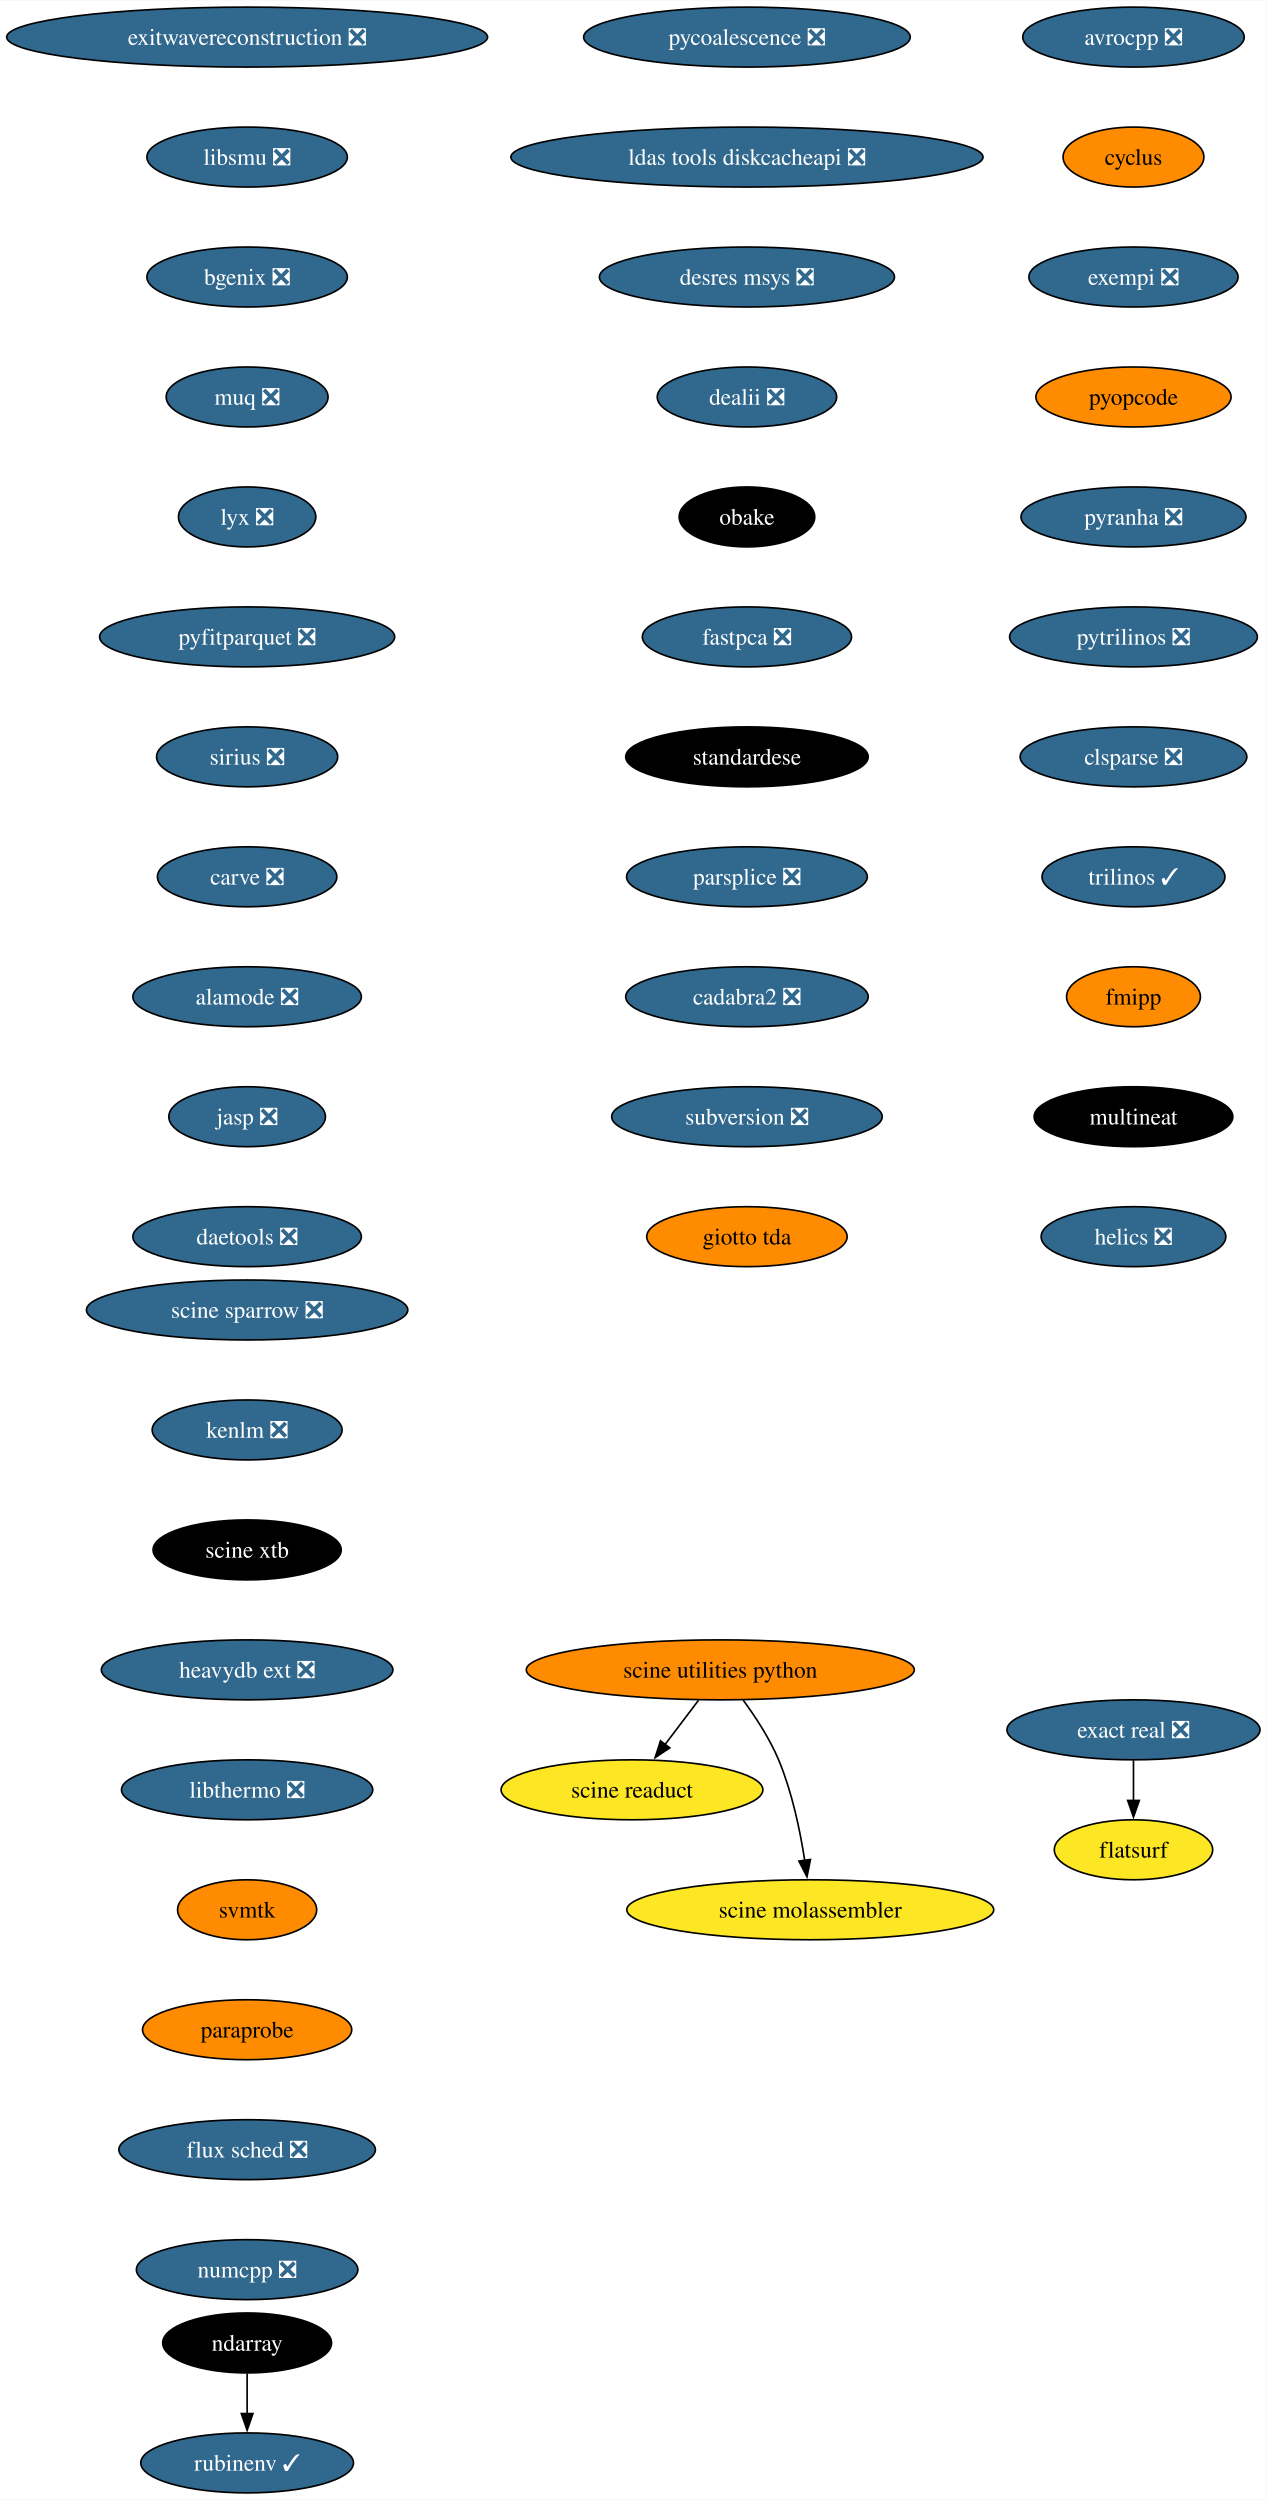
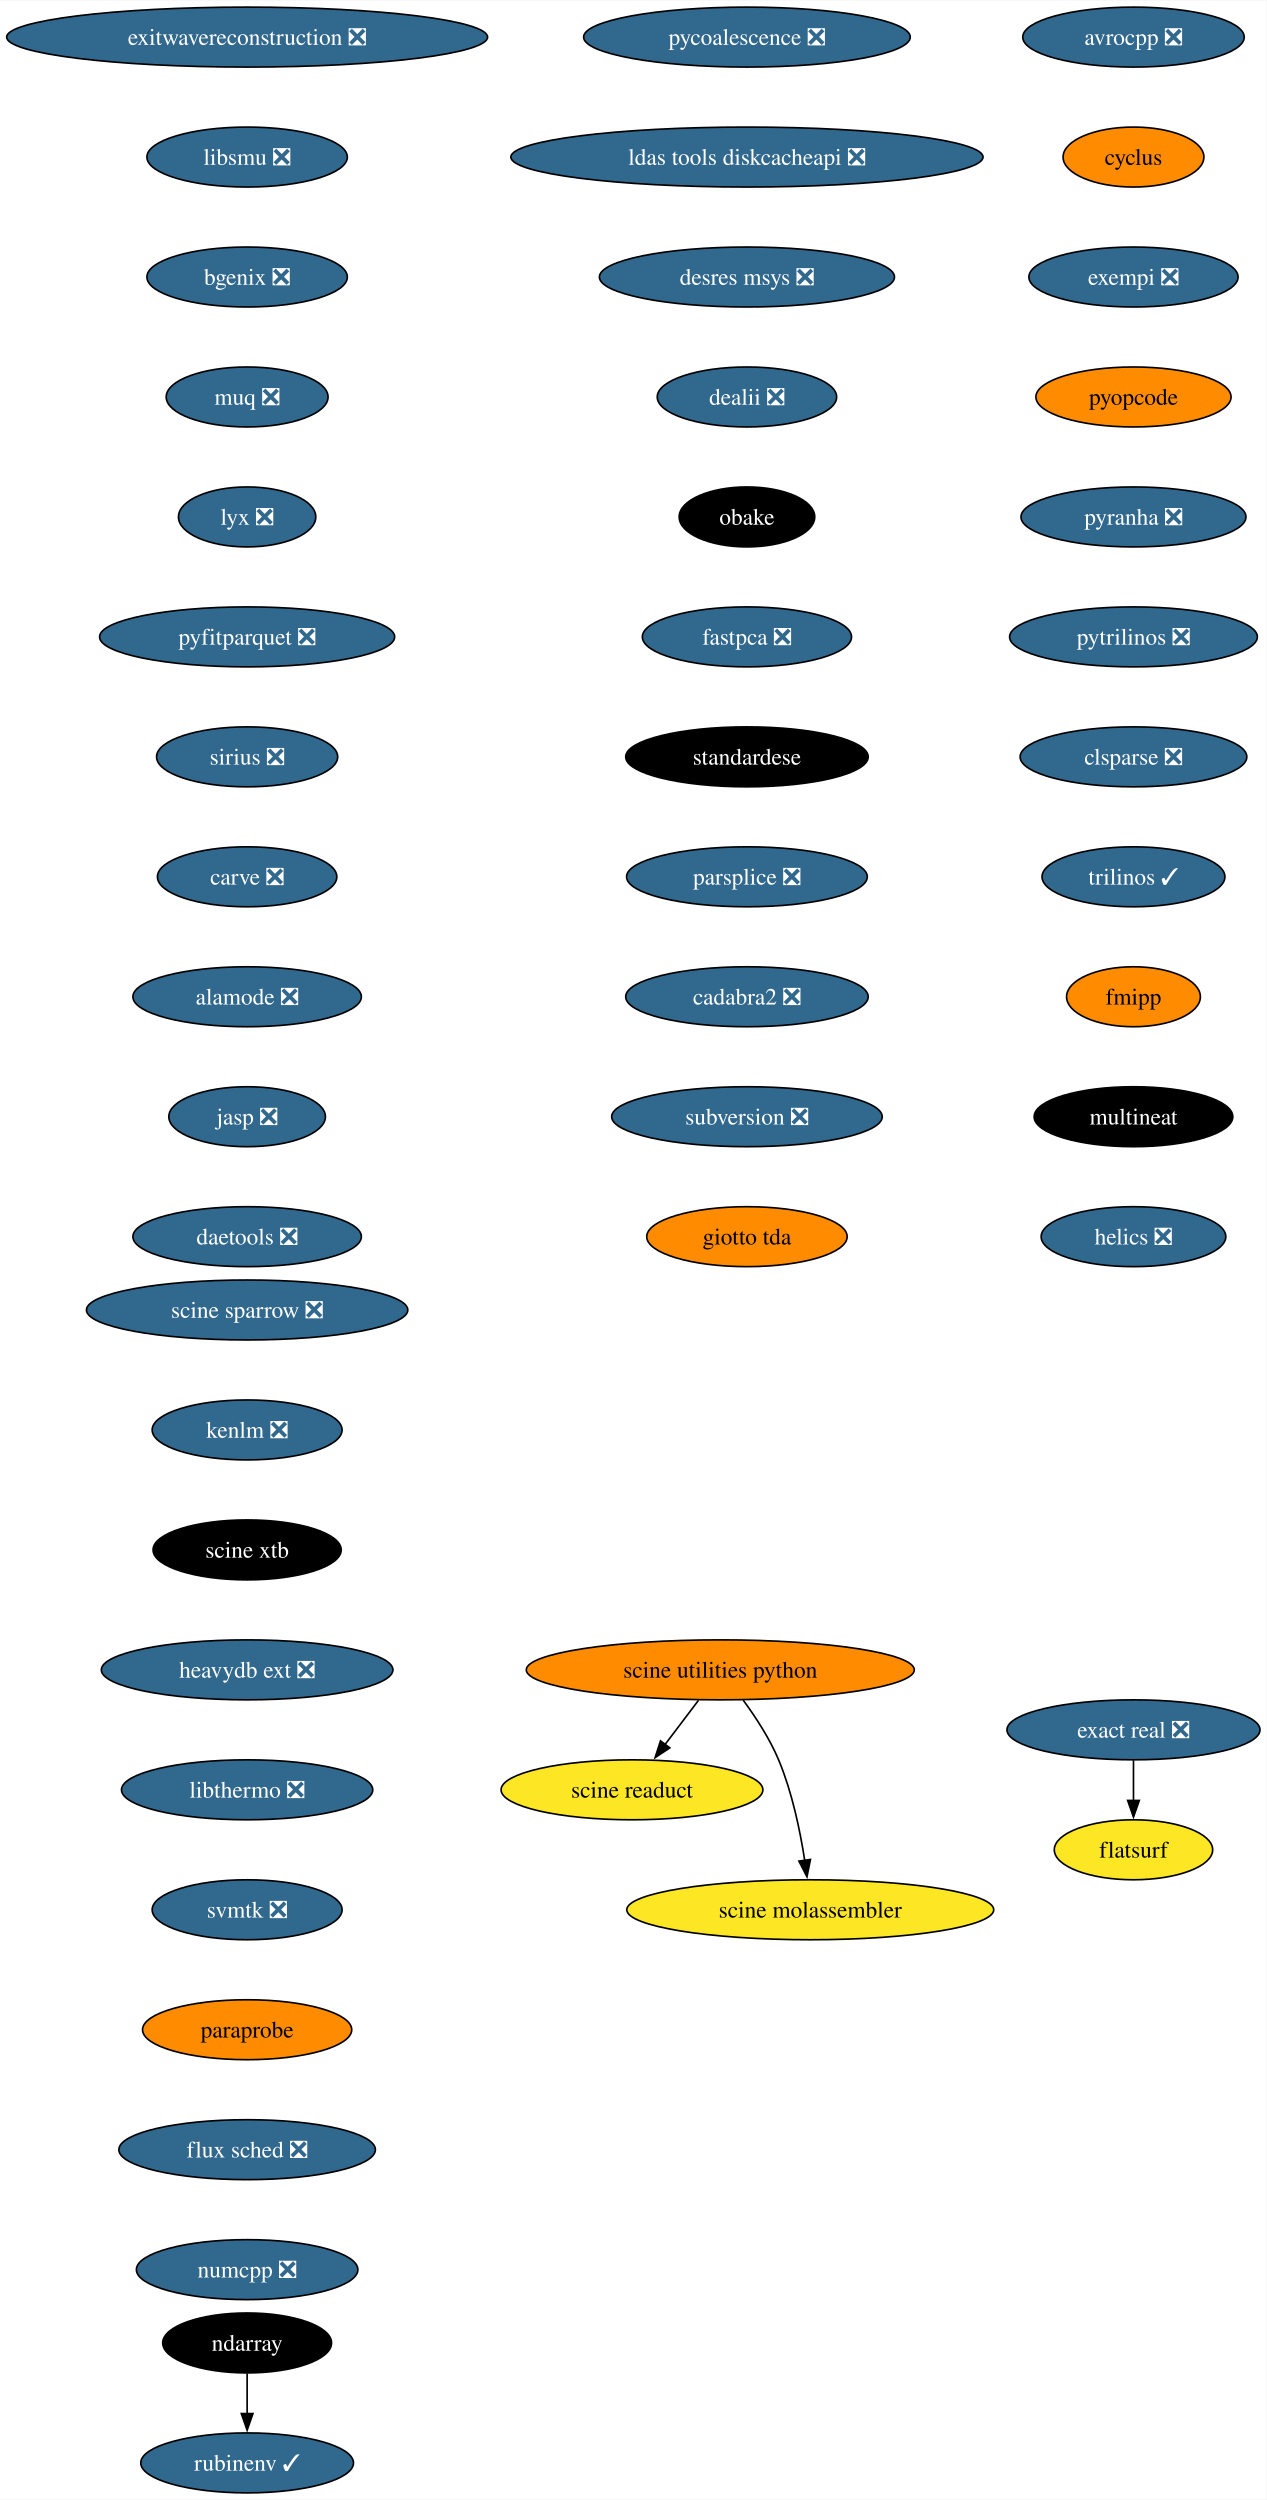
<svg xmlns="http://www.w3.org/2000/svg" xmlns:xlink="http://www.w3.org/1999/xlink" width="760pt" height="1500pt" viewBox="0.00 0.00 760.27 1500.00">
  <g id="graph0" class="graph" transform="scale(1 1) rotate(0) translate(4 1496)">
    <polygon fill="white" stroke="none" points="-4,4 -4,-1496 756.27,-1496 756.27,4 -4,4" />
    <g id="node1" class="node">
      <g id="a_node1">
        <a xlink:href="https://github.com/conda-forge/avrocpp-feedstock/pull/19" xlink:title="avrocpp ❎">
          <ellipse fill="#31688e" stroke="black" cx="676.33" cy="-1474" rx="66.47" ry="18" />
          <text text-anchor="middle" x="676.33" y="-1469.33" font-family="Times,serif" font-size="14.00" fill="white">avrocpp ❎</text>
        </a>
      </g>
    </g>
    <g id="node2" class="node">
      <g id="a_node2">
        <a xlink:href="https://github.com/conda-forge/cyclus-feedstock" xlink:title="cyclus">
          <ellipse fill="#ff8c00" stroke="black" cx="676.33" cy="-1402" rx="42.26" ry="18" />
          <text text-anchor="middle" x="676.33" y="-1397.33" font-family="Times,serif" font-size="14.00">cyclus</text>
        </a>
      </g>
    </g>
    <g id="node3" class="node">
      <g id="a_node3">
        <a xlink:href="https://github.com/conda-forge/exempi-feedstock/pull/15" xlink:title="exempi ❎">
          <ellipse fill="#31688e" stroke="black" cx="676.33" cy="-1330" rx="62.78" ry="18" />
          <text text-anchor="middle" x="676.33" y="-1325.33" font-family="Times,serif" font-size="14.00" fill="white">exempi ❎</text>
        </a>
      </g>
    </g>
    <g id="node4" class="node">
      <g id="a_node4">
        <a xlink:href="https://github.com/conda-forge/pyopcode-feedstock" xlink:title="pyopcode">
          <ellipse fill="#ff8c00" stroke="black" cx="676.33" cy="-1258" rx="58.57" ry="18" />
          <text text-anchor="middle" x="676.33" y="-1253.33" font-family="Times,serif" font-size="14.00">pyopcode</text>
        </a>
      </g>
    </g>
    <g id="node5" class="node">
      <g id="a_node5">
        <a xlink:href="https://github.com/conda-forge/pyranha-feedstock/pull/28" xlink:title="pyranha ❎">
          <ellipse fill="#31688e" stroke="black" cx="676.33" cy="-1186" rx="67.52" ry="18" />
          <text text-anchor="middle" x="676.33" y="-1181.33" font-family="Times,serif" font-size="14.00" fill="white">pyranha ❎</text>
        </a>
      </g>
    </g>
    <g id="node6" class="node">
      <g id="a_node6">
        <a xlink:href="https://github.com/conda-forge/pytrilinos-feedstock/pull/51" xlink:title="pytrilinos ❎">
          <ellipse fill="#31688e" stroke="black" cx="676.33" cy="-1114" rx="74.36" ry="18" />
          <text text-anchor="middle" x="676.33" y="-1109.33" font-family="Times,serif" font-size="14.00" fill="white">pytrilinos ❎</text>
        </a>
      </g>
    </g>
    <g id="node7" class="node">
      <g id="a_node7">
        <a xlink:href="https://github.com/conda-forge/clsparse-feedstock/pull/10" xlink:title="clsparse ❎">
          <ellipse fill="#31688e" stroke="black" cx="676.33" cy="-1042" rx="68.04" ry="18" />
          <text text-anchor="middle" x="676.33" y="-1037.33" font-family="Times,serif" font-size="14.00" fill="white">clsparse ❎</text>
        </a>
      </g>
    </g>
    <g id="node8" class="node">
      <g id="a_node8">
        <a xlink:href="https://github.com/conda-forge/trilinos-feedstock/pull/43" xlink:title="trilinos ✓">
          <ellipse fill="#31688e" stroke="black" cx="676.33" cy="-970" rx="54.89" ry="18" />
          <text text-anchor="middle" x="676.33" y="-965.33" font-family="Times,serif" font-size="14.00" fill="white">trilinos ✓</text>
        </a>
      </g>
    </g>
    <g id="node9" class="node">
      <g id="a_node9">
        <a xlink:href="https://github.com/conda-forge/fmipp-feedstock" xlink:title="fmipp">
          <ellipse fill="#ff8c00" stroke="black" cx="676.33" cy="-898" rx="40.16" ry="18" />
          <text text-anchor="middle" x="676.33" y="-893.33" font-family="Times,serif" font-size="14.00">fmipp</text>
        </a>
      </g>
    </g>
    <g id="node10" class="node">
      <g id="a_node10">
        <a xlink:href="https://github.com/conda-forge/multineat-feedstock" xlink:title="multineat">
          <ellipse fill="#000000" stroke="black" cx="676.33" cy="-826" rx="59.63" ry="18" />
          <text text-anchor="middle" x="676.33" y="-821.33" font-family="Times,serif" font-size="14.00" fill="white">multineat</text>
        </a>
      </g>
    </g>
    <g id="node11" class="node">
      <g id="a_node11">
        <a xlink:href="https://github.com/conda-forge/helics-feedstock/pull/34" xlink:title="helics ❎">
          <ellipse fill="#31688e" stroke="black" cx="676.33" cy="-754" rx="55.42" ry="18" />
          <text text-anchor="middle" x="676.33" y="-749.33" font-family="Times,serif" font-size="14.00" fill="white">helics ❎</text>
        </a>
      </g>
    </g>
    <g id="node12" class="node">
      <g id="a_node12">
        <a xlink:href="https://github.com/conda-forge/pycoalescence-feedstock/pull/56" xlink:title="pycoalescence ❎">
          <ellipse fill="#31688e" stroke="black" cx="444.33" cy="-1474" rx="98.03" ry="18" />
          <text text-anchor="middle" x="444.33" y="-1469.33" font-family="Times,serif" font-size="14.00" fill="white">pycoalescence ❎</text>
        </a>
      </g>
    </g>
    <g id="node13" class="node">
      <g id="a_node13">
        <a xlink:href="https://github.com/conda-forge/ldas-tools-diskcacheapi-feedstock/pull/16" xlink:title="ldas tools diskcacheapi ❎">
          <ellipse fill="#31688e" stroke="black" cx="444.33" cy="-1402" rx="141.7" ry="18" />
          <text text-anchor="middle" x="444.33" y="-1397.33" font-family="Times,serif" font-size="14.00" fill="white">ldas tools diskcacheapi ❎</text>
        </a>
      </g>
    </g>
    <g id="node14" class="node">
      <g id="a_node14">
        <a xlink:href="https://github.com/conda-forge/desres-msys-feedstock/pull/24" xlink:title="desres msys ❎">
          <ellipse fill="#31688e" stroke="black" cx="444.33" cy="-1330" rx="88.56" ry="18" />
          <text text-anchor="middle" x="444.33" y="-1325.33" font-family="Times,serif" font-size="14.00" fill="white">desres msys ❎</text>
        </a>
      </g>
    </g>
    <g id="node15" class="node">
      <g id="a_node15">
        <a xlink:href="https://github.com/conda-forge/dealii-feedstock/pull/30" xlink:title="dealii ❎">
          <ellipse fill="#31688e" stroke="black" cx="444.33" cy="-1258" rx="53.84" ry="18" />
          <text text-anchor="middle" x="444.33" y="-1253.33" font-family="Times,serif" font-size="14.00" fill="white">dealii ❎</text>
        </a>
      </g>
    </g>
    <g id="node16" class="node">
      <g id="a_node16">
        <a xlink:href="https://github.com/conda-forge/obake-feedstock" xlink:title="obake">
          <ellipse fill="#000000" stroke="black" cx="444.33" cy="-1186" rx="40.69" ry="18" />
          <text text-anchor="middle" x="444.33" y="-1181.33" font-family="Times,serif" font-size="14.00" fill="white">obake</text>
        </a>
      </g>
    </g>
    <g id="node19" class="node">
      <g id="a_node19">
        <a xlink:href="https://github.com/conda-forge/fastpca-feedstock/pull/7" xlink:title="fastpca ❎">
          <ellipse fill="#31688e" stroke="black" cx="444.33" cy="-1114" rx="62.78" ry="18" />
          <text text-anchor="middle" x="444.33" y="-1109.33" font-family="Times,serif" font-size="14.00" fill="white">fastpca ❎</text>
        </a>
      </g>
    </g>
    <g id="node17" class="node">
      <g id="a_node17">
        <a xlink:href="https://github.com/conda-forge/ndarray-feedstock" xlink:title="ndarray">
          <ellipse fill="#000000" stroke="black" cx="144.33" cy="-90" rx="50.68" ry="18" />
          <text text-anchor="middle" x="144.33" y="-85.33" font-family="Times,serif" font-size="14.00" fill="white">ndarray</text>
        </a>
      </g>
    </g>
    <g id="node18" class="node">
      <g id="a_node18">
        <a xlink:href="https://github.com/conda-forge/rubinenv-feedstock/pull/212" xlink:title="rubinenv ✓">
          <ellipse fill="#31688e" stroke="black" cx="144.33" cy="-18" rx="63.84" ry="18" />
          <text text-anchor="middle" x="144.33" y="-13.32" font-family="Times,serif" font-size="14.00" fill="white">rubinenv ✓</text>
        </a>
      </g>
    </g>
    <g id="edge15" class="edge">
      <path fill="none" stroke="black" d="M144.33,-71.7C144.33,-64.41 144.33,-55.73 144.33,-47.54" />
      <polygon fill="black" stroke="black" points="147.83,-47.62 144.33,-37.62 140.83,-47.62 147.83,-47.62" />
    </g>
    <g id="node20" class="node">
      <g id="a_node20">
        <a xlink:href="https://github.com/conda-forge/standardese-feedstock" xlink:title="standardese">
          <ellipse fill="#000000" stroke="black" cx="444.33" cy="-1042" rx="72.78" ry="18" />
          <text text-anchor="middle" x="444.33" y="-1037.33" font-family="Times,serif" font-size="14.00" fill="white">standardese</text>
        </a>
      </g>
    </g>
    <g id="node21" class="node">
      <g id="a_node21">
        <a xlink:href="https://github.com/conda-forge/parsplice-feedstock/pull/12" xlink:title="parsplice ❎">
          <ellipse fill="#31688e" stroke="black" cx="444.33" cy="-970" rx="72.25" ry="18" />
          <text text-anchor="middle" x="444.33" y="-965.33" font-family="Times,serif" font-size="14.00" fill="white">parsplice ❎</text>
        </a>
      </g>
    </g>
    <g id="node22" class="node">
      <g id="a_node22">
        <a xlink:href="https://github.com/conda-forge/cadabra2-feedstock/pull/39" xlink:title="cadabra2 ❎">
          <ellipse fill="#31688e" stroke="black" cx="444.33" cy="-898" rx="72.78" ry="18" />
          <text text-anchor="middle" x="444.33" y="-893.33" font-family="Times,serif" font-size="14.00" fill="white">cadabra2 ❎</text>
        </a>
      </g>
    </g>
    <g id="node23" class="node">
      <g id="a_node23">
        <a xlink:href="https://github.com/conda-forge/subversion-feedstock/pull/21" xlink:title="subversion ❎">
          <ellipse fill="#31688e" stroke="black" cx="444.33" cy="-826" rx="81.2" ry="18" />
          <text text-anchor="middle" x="444.33" y="-821.33" font-family="Times,serif" font-size="14.00" fill="white">subversion ❎</text>
        </a>
      </g>
    </g>
    <g id="node24" class="node">
      <g id="a_node24">
        <a xlink:href="https://github.com/conda-forge/giotto-tda-feedstock" xlink:title="giotto tda">
          <ellipse fill="#ff8c00" stroke="black" cx="444.33" cy="-754" rx="60.15" ry="18" />
          <text text-anchor="middle" x="444.33" y="-749.33" font-family="Times,serif" font-size="14.00">giotto tda</text>
        </a>
      </g>
    </g>
    <g id="node25" class="node">
      <g id="a_node25">
        <a xlink:href="https://github.com/conda-forge/exitwavereconstruction-feedstock/pull/6" xlink:title="exitwavereconstruction ❎">
          <ellipse fill="#31688e" stroke="black" cx="144.33" cy="-1474" rx="144.33" ry="18" />
          <text text-anchor="middle" x="144.33" y="-1469.33" font-family="Times,serif" font-size="14.00" fill="white">exitwavereconstruction ❎</text>
        </a>
      </g>
    </g>
    <g id="node26" class="node">
      <g id="a_node26">
        <a xlink:href="https://github.com/conda-forge/libsmu-feedstock/pull/15" xlink:title="libsmu ❎">
          <ellipse fill="#31688e" stroke="black" cx="144.33" cy="-1402" rx="60.15" ry="18" />
          <text text-anchor="middle" x="144.33" y="-1397.33" font-family="Times,serif" font-size="14.00" fill="white">libsmu ❎</text>
        </a>
      </g>
    </g>
    <g id="node27" class="node">
      <g id="a_node27">
        <a xlink:href="https://github.com/conda-forge/bgenix-feedstock/pull/24" xlink:title="bgenix ❎">
          <ellipse fill="#31688e" stroke="black" cx="144.33" cy="-1330" rx="60.15" ry="18" />
          <text text-anchor="middle" x="144.33" y="-1325.33" font-family="Times,serif" font-size="14.00" fill="white">bgenix ❎</text>
        </a>
      </g>
    </g>
    <g id="node28" class="node">
      <g id="a_node28">
        <a xlink:href="https://github.com/conda-forge/muq-feedstock/pull/34" xlink:title="muq ❎">
          <ellipse fill="#31688e" stroke="black" cx="144.33" cy="-1258" rx="48.58" ry="18" />
          <text text-anchor="middle" x="144.33" y="-1253.33" font-family="Times,serif" font-size="14.00" fill="white">muq ❎</text>
        </a>
      </g>
    </g>
    <g id="node29" class="node">
      <g id="a_node29">
        <a xlink:href="https://github.com/conda-forge/lyx-feedstock/pull/10" xlink:title="lyx ❎">
          <ellipse fill="#31688e" stroke="black" cx="144.33" cy="-1186" rx="41.21" ry="18" />
          <text text-anchor="middle" x="144.33" y="-1181.33" font-family="Times,serif" font-size="14.00" fill="white">lyx ❎</text>
        </a>
      </g>
    </g>
    <g id="node30" class="node">
      <g id="a_node30">
        <a xlink:href="https://github.com/conda-forge/pyfitparquet-feedstock/pull/18" xlink:title="pyfitparquet ❎">
          <ellipse fill="#31688e" stroke="black" cx="144.33" cy="-1114" rx="88.56" ry="18" />
          <text text-anchor="middle" x="144.33" y="-1109.33" font-family="Times,serif" font-size="14.00" fill="white">pyfitparquet ❎</text>
        </a>
      </g>
    </g>
    <g id="node31" class="node">
      <g id="a_node31">
        <a xlink:href="https://github.com/conda-forge/sirius-feedstock/pull/23" xlink:title="sirius ❎">
          <ellipse fill="#31688e" stroke="black" cx="144.33" cy="-1042" rx="54.36" ry="18" />
          <text text-anchor="middle" x="144.33" y="-1037.33" font-family="Times,serif" font-size="14.00" fill="white">sirius ❎</text>
        </a>
      </g>
    </g>
    <g id="node32" class="node">
      <g id="a_node32">
        <a xlink:href="https://github.com/conda-forge/carve-feedstock/pull/3" xlink:title="carve ❎">
          <ellipse fill="#31688e" stroke="black" cx="144.33" cy="-970" rx="53.84" ry="18" />
          <text text-anchor="middle" x="144.33" y="-965.33" font-family="Times,serif" font-size="14.00" fill="white">carve ❎</text>
        </a>
      </g>
    </g>
    <g id="node33" class="node">
      <g id="a_node33">
        <a xlink:href="https://github.com/conda-forge/alamode-feedstock/pull/9" xlink:title="alamode ❎">
          <ellipse fill="#31688e" stroke="black" cx="144.33" cy="-898" rx="68.57" ry="18" />
          <text text-anchor="middle" x="144.33" y="-893.33" font-family="Times,serif" font-size="14.00" fill="white">alamode ❎</text>
        </a>
      </g>
    </g>
    <g id="node34" class="node">
      <g id="a_node34">
        <a xlink:href="https://github.com/conda-forge/jasp-feedstock/pull/25" xlink:title="jasp ❎">
          <ellipse fill="#31688e" stroke="black" cx="144.33" cy="-826" rx="47" ry="18" />
          <text text-anchor="middle" x="144.33" y="-821.33" font-family="Times,serif" font-size="14.00" fill="white">jasp ❎</text>
        </a>
      </g>
    </g>
    <g id="node35" class="node">
      <g id="a_node35">
        <a xlink:href="https://github.com/conda-forge/daetools-feedstock/pull/17" xlink:title="daetools ❎">
          <ellipse fill="#31688e" stroke="black" cx="144.33" cy="-754" rx="68.57" ry="18" />
          <text text-anchor="middle" x="144.33" y="-749.33" font-family="Times,serif" font-size="14.00" fill="white">daetools ❎</text>
        </a>
      </g>
    </g>
    <g id="node36" class="node">
      <g id="a_node36">
        <a xlink:href="https://github.com/conda-forge/exact-real-feedstock/pull/17" xlink:title="exact real ❎">
          <ellipse fill="#31688e" stroke="black" cx="676.33" cy="-458" rx="75.94" ry="18" />
          <text text-anchor="middle" x="676.33" y="-453.32" font-family="Times,serif" font-size="14.00" fill="white">exact real ❎</text>
        </a>
      </g>
    </g>
    <g id="node37" class="node">
      <g id="a_node37">
        <a xlink:href="https://github.com/conda-forge/flatsurf-feedstock" xlink:title="flatsurf">
          <ellipse fill="#fde725" stroke="black" cx="676.33" cy="-386" rx="47.53" ry="18" />
          <text text-anchor="middle" x="676.33" y="-381.32" font-family="Times,serif" font-size="14.00">flatsurf</text>
        </a>
      </g>
    </g>
    <g id="edge32" class="edge">
      <path fill="none" stroke="black" d="M676.33,-439.7C676.33,-432.41 676.33,-423.73 676.33,-415.54" />
      <polygon fill="black" stroke="black" points="679.83,-415.62 676.33,-405.62 672.83,-415.62 679.83,-415.62" />
    </g>
    <g id="node38" class="node">
      <g id="a_node38">
        <a xlink:href="https://github.com/conda-forge/scine-sparrow-feedstock/pull/10" xlink:title="scine sparrow ❎">
          <ellipse fill="#31688e" stroke="black" cx="144.33" cy="-710" rx="96.45" ry="18" />
          <text text-anchor="middle" x="144.33" y="-705.33" font-family="Times,serif" font-size="14.00" fill="white">scine sparrow ❎</text>
        </a>
      </g>
    </g>
    <g id="node39" class="node">
      <g id="a_node39">
        <a xlink:href="https://github.com/conda-forge/kenlm-feedstock/pull/6" xlink:title="kenlm ❎">
          <ellipse fill="#31688e" stroke="black" cx="144.33" cy="-638" rx="57" ry="18" />
          <text text-anchor="middle" x="144.33" y="-633.33" font-family="Times,serif" font-size="14.00" fill="white">kenlm ❎</text>
        </a>
      </g>
    </g>
    <g id="node43" class="node">
      <g id="a_node43">
        <a xlink:href="https://github.com/conda-forge/scine-xtb-feedstock" xlink:title="scine xtb">
          <ellipse fill="#000000" stroke="black" cx="144.33" cy="-566" rx="56.47" ry="18" />
          <text text-anchor="middle" x="144.33" y="-561.33" font-family="Times,serif" font-size="14.00" fill="white">scine xtb</text>
        </a>
      </g>
    </g>
    <g id="node40" class="node">
      <g id="a_node40">
        <a xlink:href="https://github.com/conda-forge/scine-utilities-python-feedstock" xlink:title="scine utilities python">
          <ellipse fill="#ff8c00" stroke="black" cx="428.33" cy="-494" rx="116.45" ry="18" />
          <text text-anchor="middle" x="428.33" y="-489.32" font-family="Times,serif" font-size="14.00">scine utilities python</text>
        </a>
      </g>
    </g>
    <g id="node41" class="node">
      <g id="a_node41">
        <a xlink:href="https://github.com/conda-forge/scine-readuct-feedstock" xlink:title="scine readuct">
          <ellipse fill="#fde725" stroke="black" cx="375.33" cy="-422" rx="78.57" ry="18" />
          <text text-anchor="middle" x="375.33" y="-417.32" font-family="Times,serif" font-size="14.00">scine readuct</text>
        </a>
      </g>
    </g>
    <g id="edge34" class="edge">
      <path fill="none" stroke="black" d="M415.23,-475.7C409.2,-467.73 401.91,-458.1 395.22,-449.26" />
      <polygon fill="black" stroke="black" points="398.02,-447.17 389.2,-441.31 392.44,-451.4 398.02,-447.17" />
    </g>
    <g id="node42" class="node">
      <g id="a_node42">
        <a xlink:href="https://github.com/conda-forge/scine-molassembler-feedstock" xlink:title="scine molassembler">
          <ellipse fill="#fde725" stroke="black" cx="482.33" cy="-350" rx="110.13" ry="18" />
          <text text-anchor="middle" x="482.33" y="-345.32" font-family="Times,serif" font-size="14.00">scine molassembler</text>
        </a>
      </g>
    </g>
    <g id="edge35" class="edge">
      <path fill="none" stroke="black" d="M442.09,-475.79C449.4,-465.85 457.96,-452.81 463.33,-440 471.42,-420.7 476.23,-397.55 478.98,-379.7" />
      <polygon fill="black" stroke="black" points="482.45,-380.19 480.36,-369.8 475.51,-379.22 482.45,-380.19" />
    </g>
    <g id="node44" class="node">
      <g id="a_node44">
        <a xlink:href="https://github.com/conda-forge/heavydb-ext-feedstock/pull/61" xlink:title="heavydb ext ❎">
          <ellipse fill="#31688e" stroke="black" cx="144.33" cy="-494" rx="87.51" ry="18" />
          <text text-anchor="middle" x="144.33" y="-489.32" font-family="Times,serif" font-size="14.00" fill="white">heavydb ext ❎</text>
        </a>
      </g>
    </g>
    <g id="node45" class="node">
      <g id="a_node45">
        <a xlink:href="https://github.com/conda-forge/libthermo-feedstock/pull/9" xlink:title="libthermo ❎">
          <ellipse fill="#31688e" stroke="black" cx="144.33" cy="-422" rx="75.41" ry="18" />
          <text text-anchor="middle" x="144.33" y="-417.32" font-family="Times,serif" font-size="14.00" fill="white">libthermo ❎</text>
        </a>
      </g>
    </g>
    <g id="node46" class="node">
      <g id="a_node46">
-         <a xlink:href="https://github.com/conda-forge/svmtk-feedstock" xlink:title="svmtk">
-           <ellipse fill="#ff8c00" stroke="black" cx="144.33" cy="-350" rx="41.74" ry="18" />
-           <text text-anchor="middle" x="144.33" y="-345.32" font-family="Times,serif" font-size="14.00">svmtk</text>
+         <a xlink:href="https://github.com/conda-forge/svmtk-feedstock/pull/7" xlink:title="svmtk ❎">
+           <ellipse fill="#31688e" stroke="black" cx="144.33" cy="-350" rx="57" ry="18" />
+           <text text-anchor="middle" x="144.33" y="-345.32" font-family="Times,serif" font-size="14.00" fill="white">svmtk ❎</text>
        </a>
      </g>
    </g>
    <g id="node47" class="node">
      <g id="a_node47">
        <a xlink:href="https://github.com/conda-forge/paraprobe-feedstock" xlink:title="paraprobe">
          <ellipse fill="#ff8c00" stroke="black" cx="144.33" cy="-278" rx="62.78" ry="18" />
          <text text-anchor="middle" x="144.33" y="-273.32" font-family="Times,serif" font-size="14.00">paraprobe</text>
        </a>
      </g>
    </g>
    <g id="node48" class="node">
      <g id="a_node48">
        <a xlink:href="https://github.com/conda-forge/flux-sched-feedstock/pull/11" xlink:title="flux sched ❎">
          <ellipse fill="#31688e" stroke="black" cx="144.33" cy="-206" rx="76.99" ry="18" />
          <text text-anchor="middle" x="144.33" y="-201.33" font-family="Times,serif" font-size="14.00" fill="white">flux sched ❎</text>
        </a>
      </g>
    </g>
    <g id="node49" class="node">
      <g id="a_node49">
        <a xlink:href="https://github.com/conda-forge/numcpp-feedstock/pull/1" xlink:title="numcpp ❎">
          <ellipse fill="#31688e" stroke="black" cx="144.33" cy="-134" rx="66.47" ry="18" />
          <text text-anchor="middle" x="144.33" y="-129.32" font-family="Times,serif" font-size="14.00" fill="white">numcpp ❎</text>
        </a>
      </g>
    </g>
  </g>
</svg>
